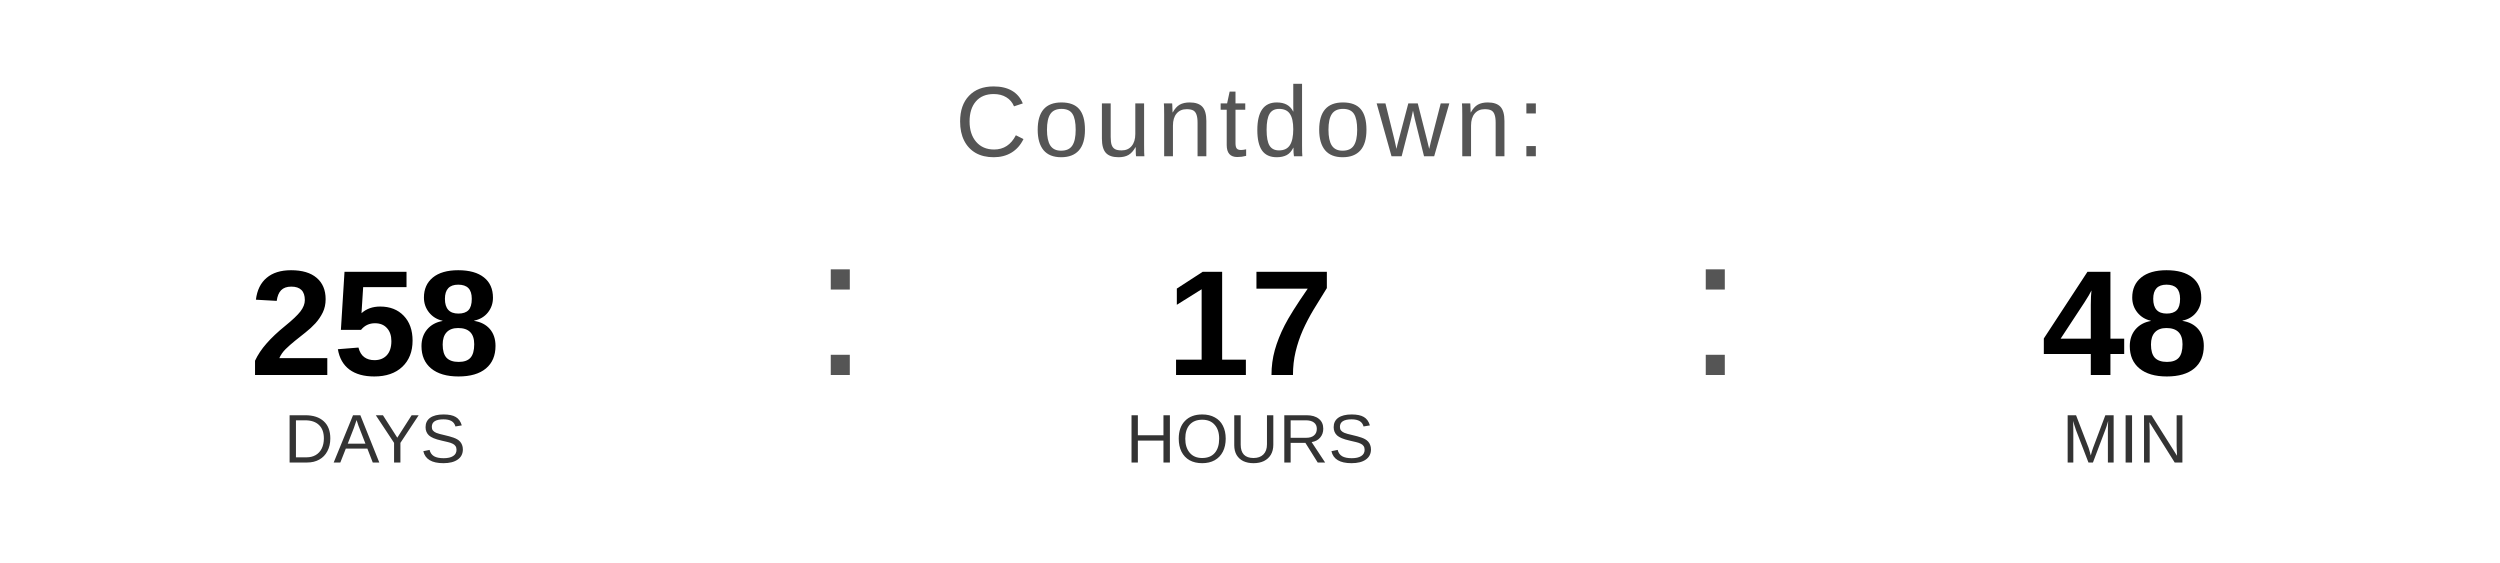
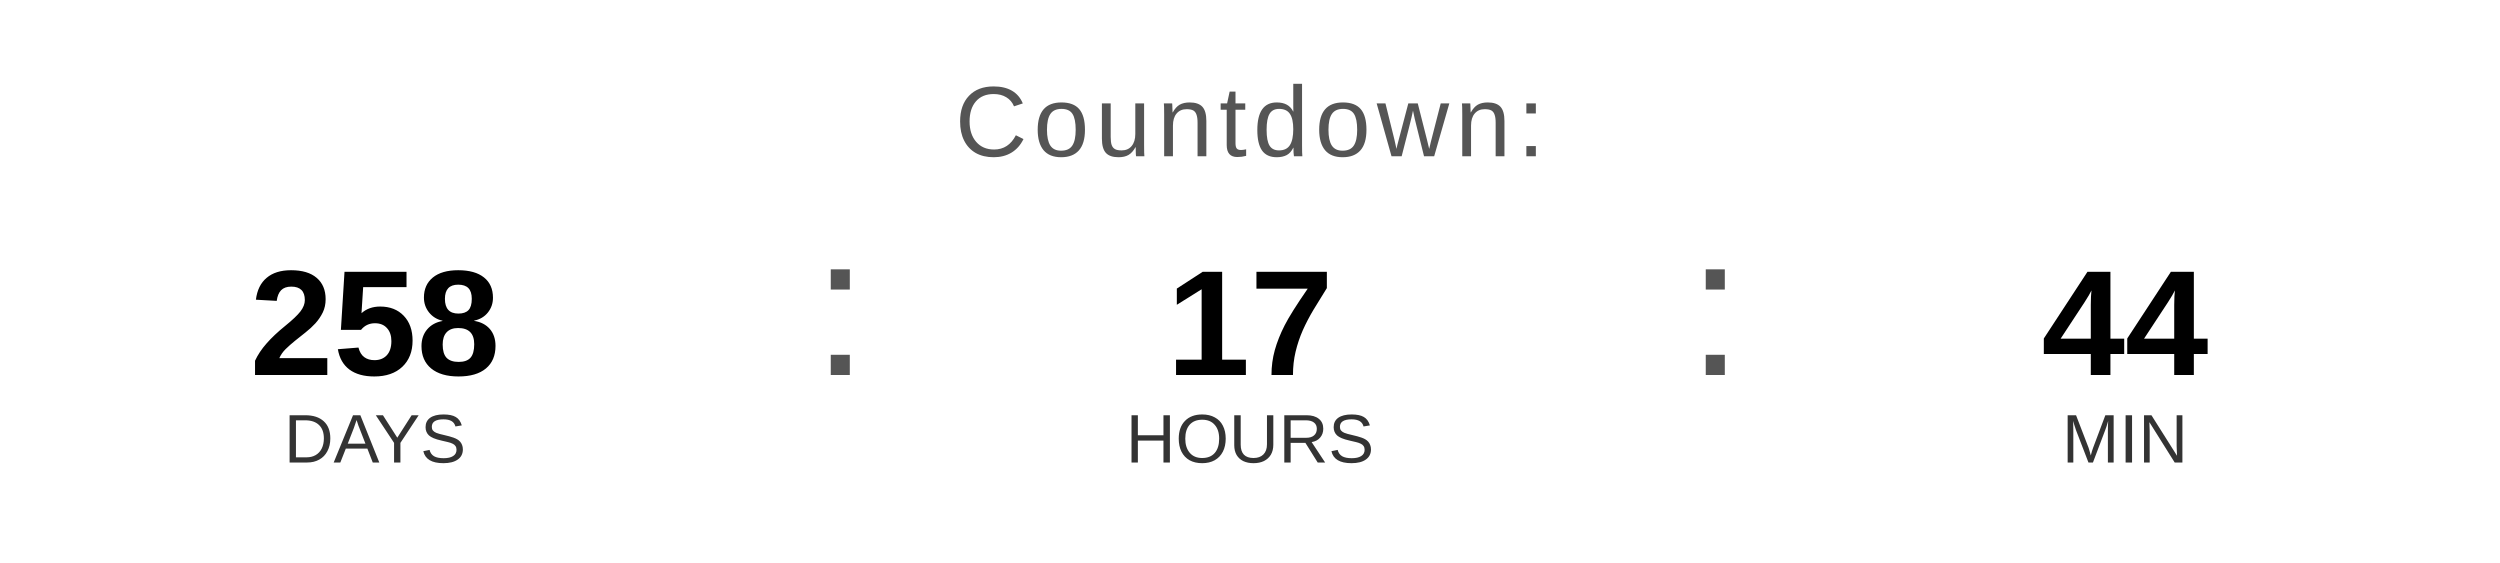
<svg xmlns="http://www.w3.org/2000/svg" width="400" height="90" viewBox="0 0 400 90">
  <text x="200" y="25" font-family="Arial, Helvetica, sans-serif" font-size="16" fill="#555555" text-anchor="middle" letter-spacing="1">
    Countdown:
  </text>
  <text x="60" y="60" font-family="Arial, Helvetica, sans-serif" font-size="24" font-weight="bold" fill="#000000" text-anchor="middle">258</text>
  <text x="60" y="74" font-family="Arial, Helvetica, sans-serif" font-size="11" fill="#333333" text-anchor="middle">DAYS</text>
  <text x="130" y="60" font-family="Arial, sans-serif" font-size="32" fill="#555555">:</text>
  <text x="200" y="60" font-family="Arial, Helvetica, sans-serif" font-size="24" font-weight="bold" fill="#000000" text-anchor="middle">17</text>
  <text x="200" y="74" font-family="Arial, Helvetica, sans-serif" font-size="11" fill="#333333" text-anchor="middle">HOURS</text>
  <text x="270" y="60" font-family="Arial, sans-serif" font-size="32" fill="#555555">:</text>
-   <text x="340" y="60" font-family="Arial, Helvetica, sans-serif" font-size="24" font-weight="bold" fill="#000000" text-anchor="middle">48</text>
+   <text x="340" y="60" font-family="Arial, Helvetica, sans-serif" font-size="24" font-weight="bold" fill="#000000" text-anchor="middle">44</text>
  <text x="340" y="74" font-family="Arial, Helvetica, sans-serif" font-size="11" fill="#333333" text-anchor="middle">MIN</text>
</svg>
